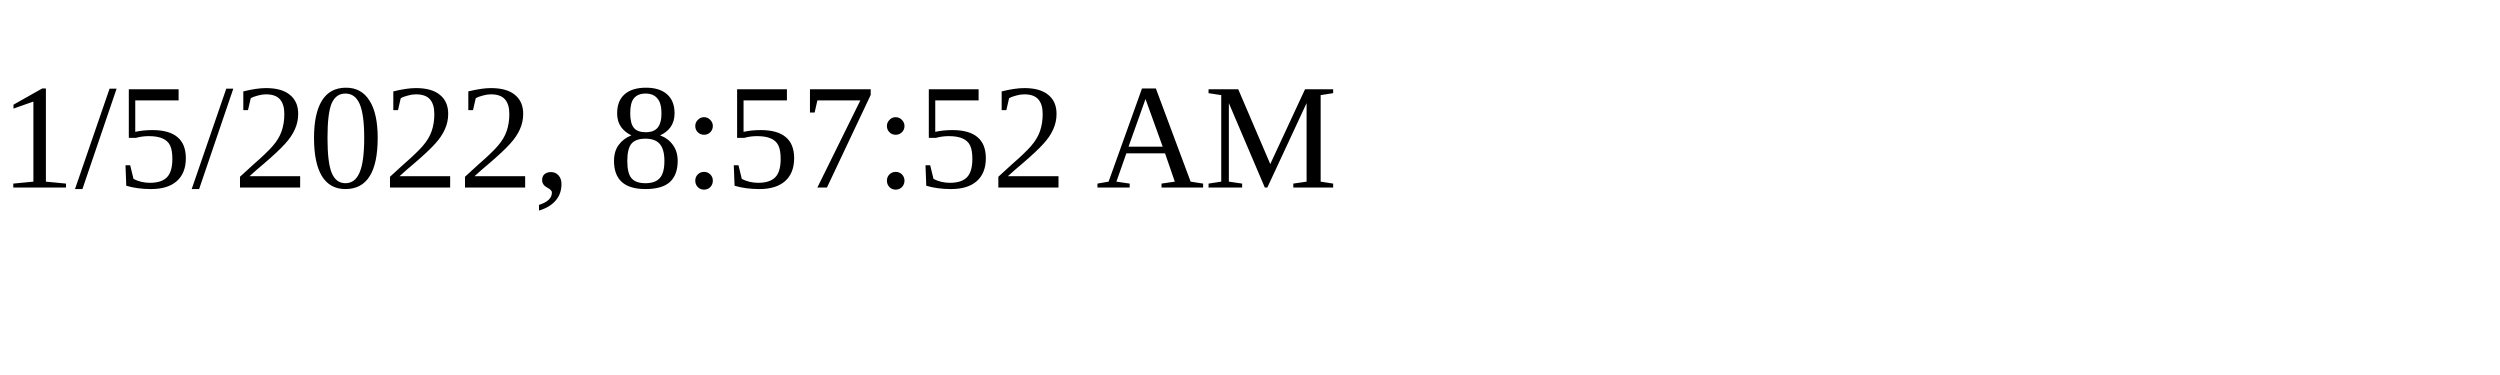
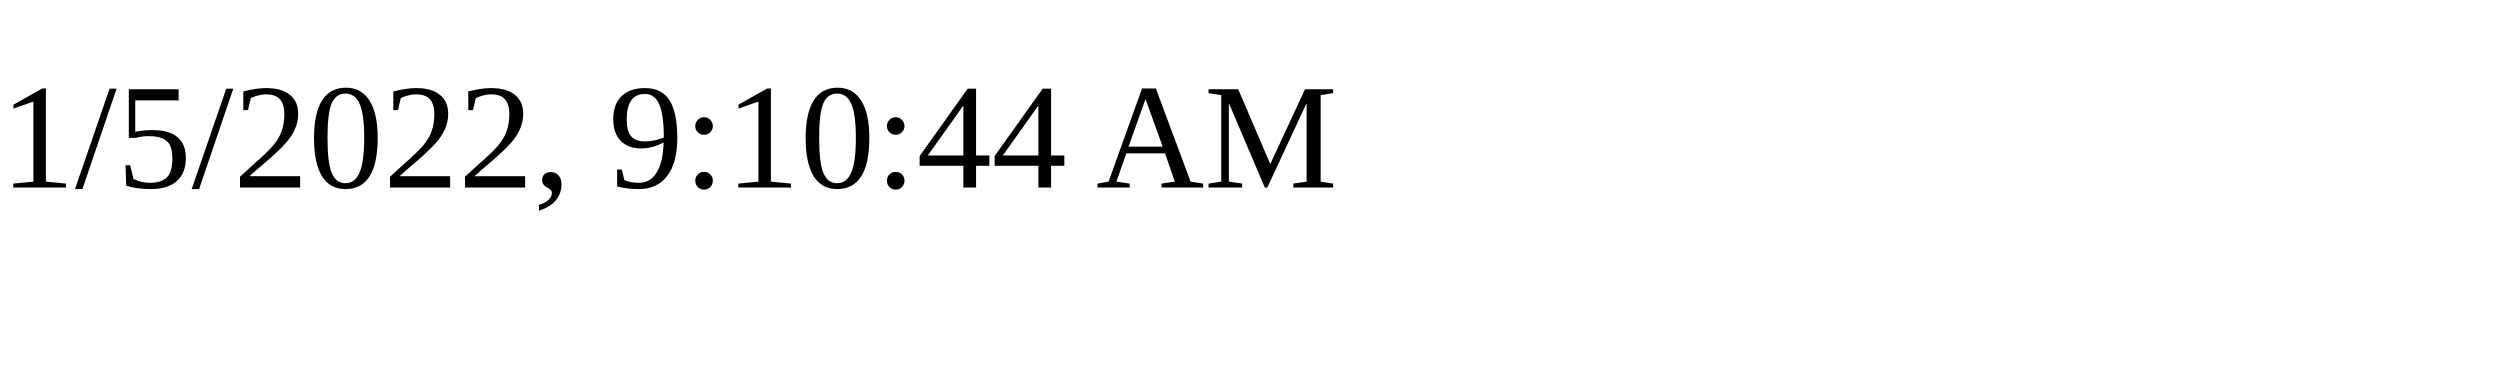
<svg xmlns="http://www.w3.org/2000/svg" height="30" width="200">
-   <text x="0" y="15">1/5/2022, 8:57:52 AM</text>
+   <text x="0" y="15">1/5/2022, 9:10:44 AM</text>
</svg>
